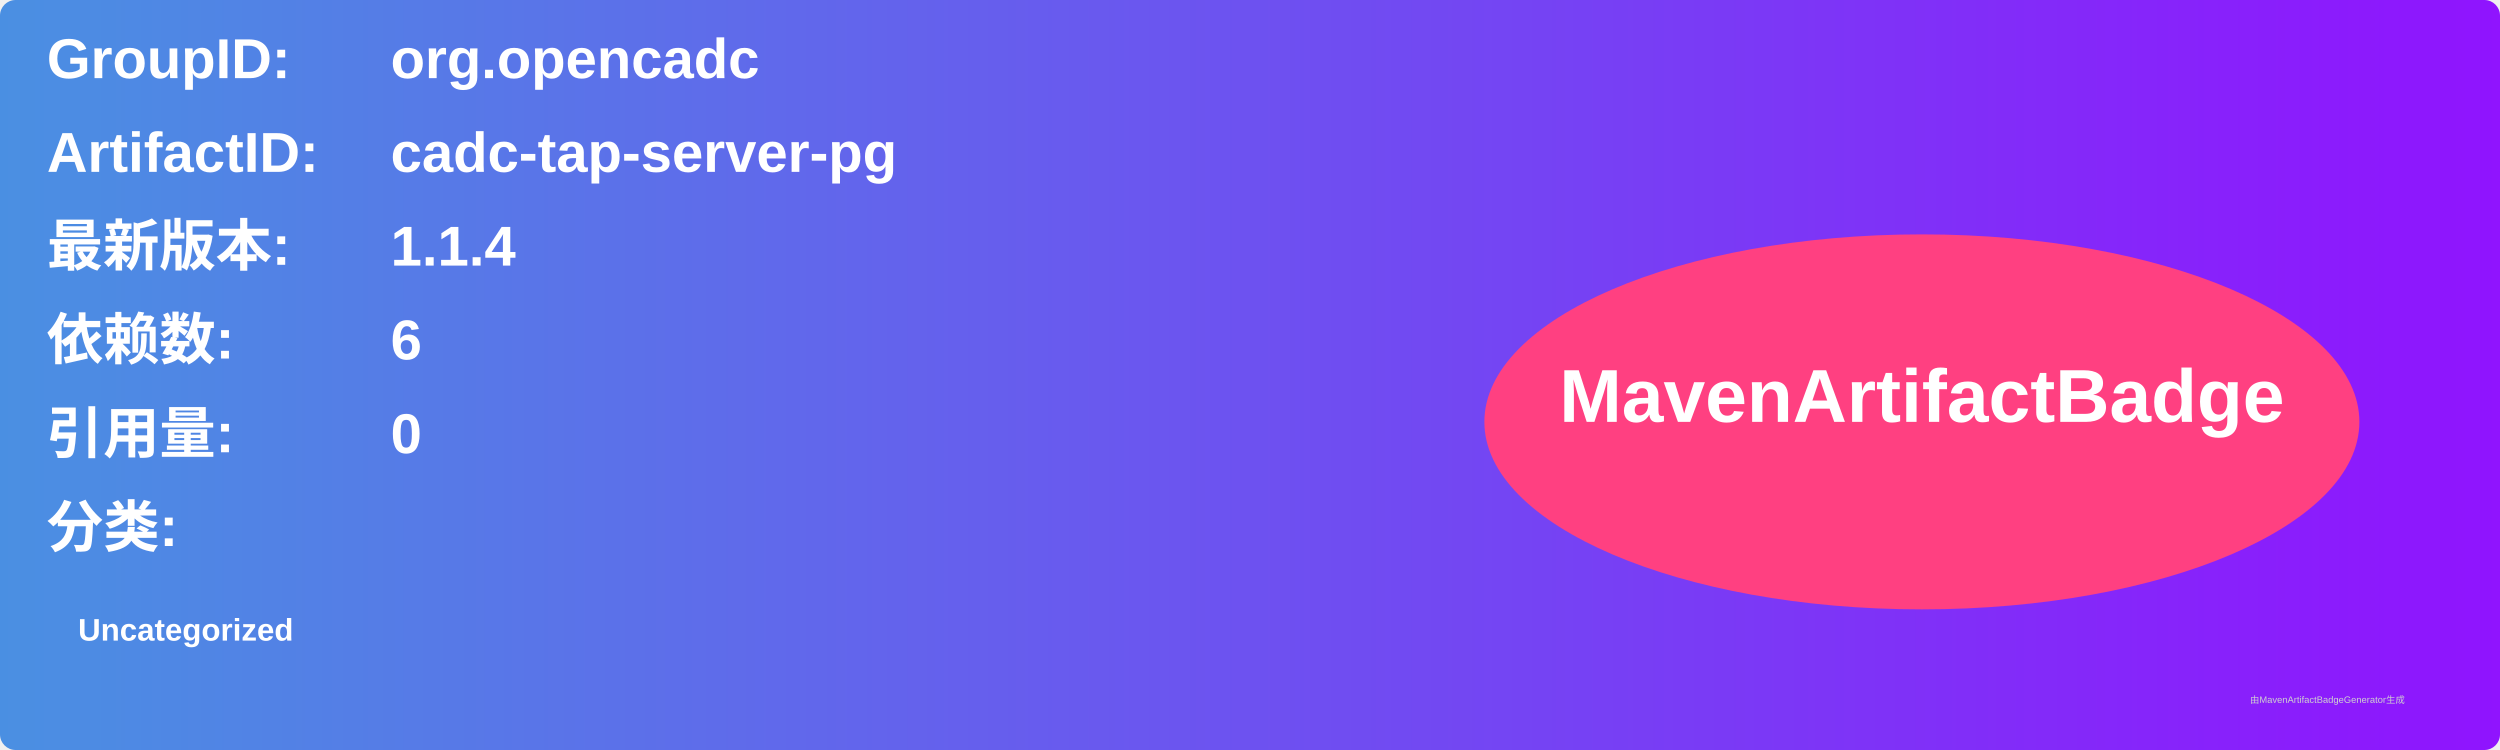
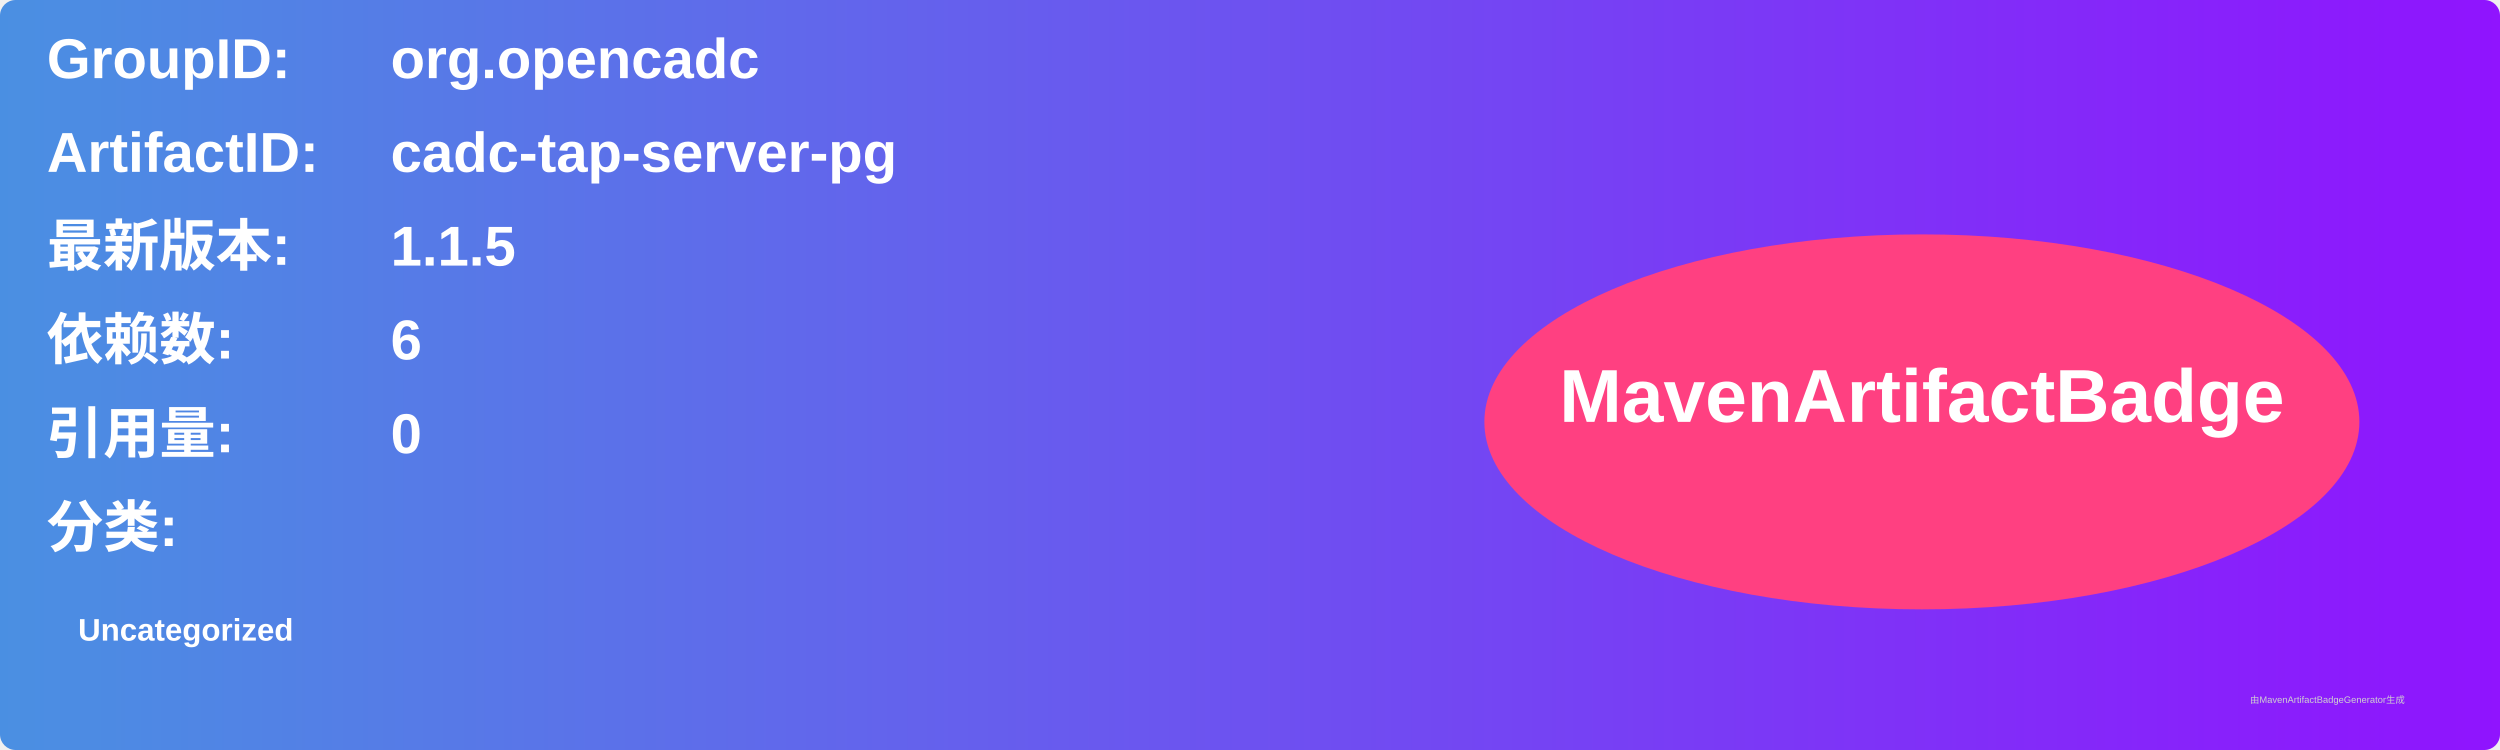
<svg xmlns="http://www.w3.org/2000/svg" width="800" height="240" viewBox="0 0 800 240">
  <linearGradient id="grad" x1="0%" y1="0%" x2="100%" y2="0%">
    <stop offset="0%" stop-color="#4a90e2" />
    <stop offset="100%" stop-color="#9013fe" />
  </linearGradient>
  <rect width="100%" height="100%" rx="5" ry="5" fill="url(#grad)" />
  <g transform="translate(15, 15)">
    <text x="0" y="10" font-family="Arial" font-size="18" fill="white" font-weight="bold" width="260">GroupID:</text>
    <text x="110" y="10" font-family="Arial" font-size="18" fill="white" font-weight="bold" width="460">org.opencadc</text>
    <text x="0" y="40" font-family="Arial" font-size="18" fill="white" font-weight="bold" width="260">ArtifactID:</text>
    <text x="110" y="40" font-family="Arial" font-size="18" fill="white" font-weight="bold" width="460">cadc-tap-server-pg</text>
    <text x="0" y="70" font-family="Arial" font-size="18" fill="white" font-weight="bold">最新版本:</text>
    <text x="110" y="70" font-family="Arial" font-size="18" fill="white" font-weight="bold">
-       <tspan font-weight="bold">1.1.4</tspan>
+       <tspan font-weight="bold">1.1.5</tspan>
    </text>
    <text x="0" y="100" font-family="Arial" font-size="18" fill="white" font-weight="bold">依赖数: </text>
    <text x="110" y="100" font-family="Arial" font-size="18" fill="white">
      <tspan font-weight="bold">6</tspan>
    </text>
    <text x="0" y="130" font-family="Arial" font-size="18" fill="white" font-weight="bold">引用量: </text>
    <text x="110" y="130" font-family="Arial" font-size="18" fill="white">
      <tspan font-weight="bold">0</tspan>
    </text>
    <text x="0" y="160" font-family="Arial" font-size="18" fill="white" font-weight="bold">分类:</text>
    <text x="10" y="190" font-family="Arial" font-size="10" fill="white">
      <tspan font-weight="bold">Uncategorized</tspan>
    </text>
    <ellipse cx="600" cy="120" rx="140" ry="60" fill="#ff4081" />
    <text x="600" y="120" text-anchor="middle" font-family="Arial" font-size="24" fill="white" font-weight="bold">MavenArtifactBadge</text>
  </g>
  <text x="720" y="225" font-family="Arial" font-size="3" fill="#d0d0d0">由MavenArtifactBadgeGenerator生成</text>
</svg>
